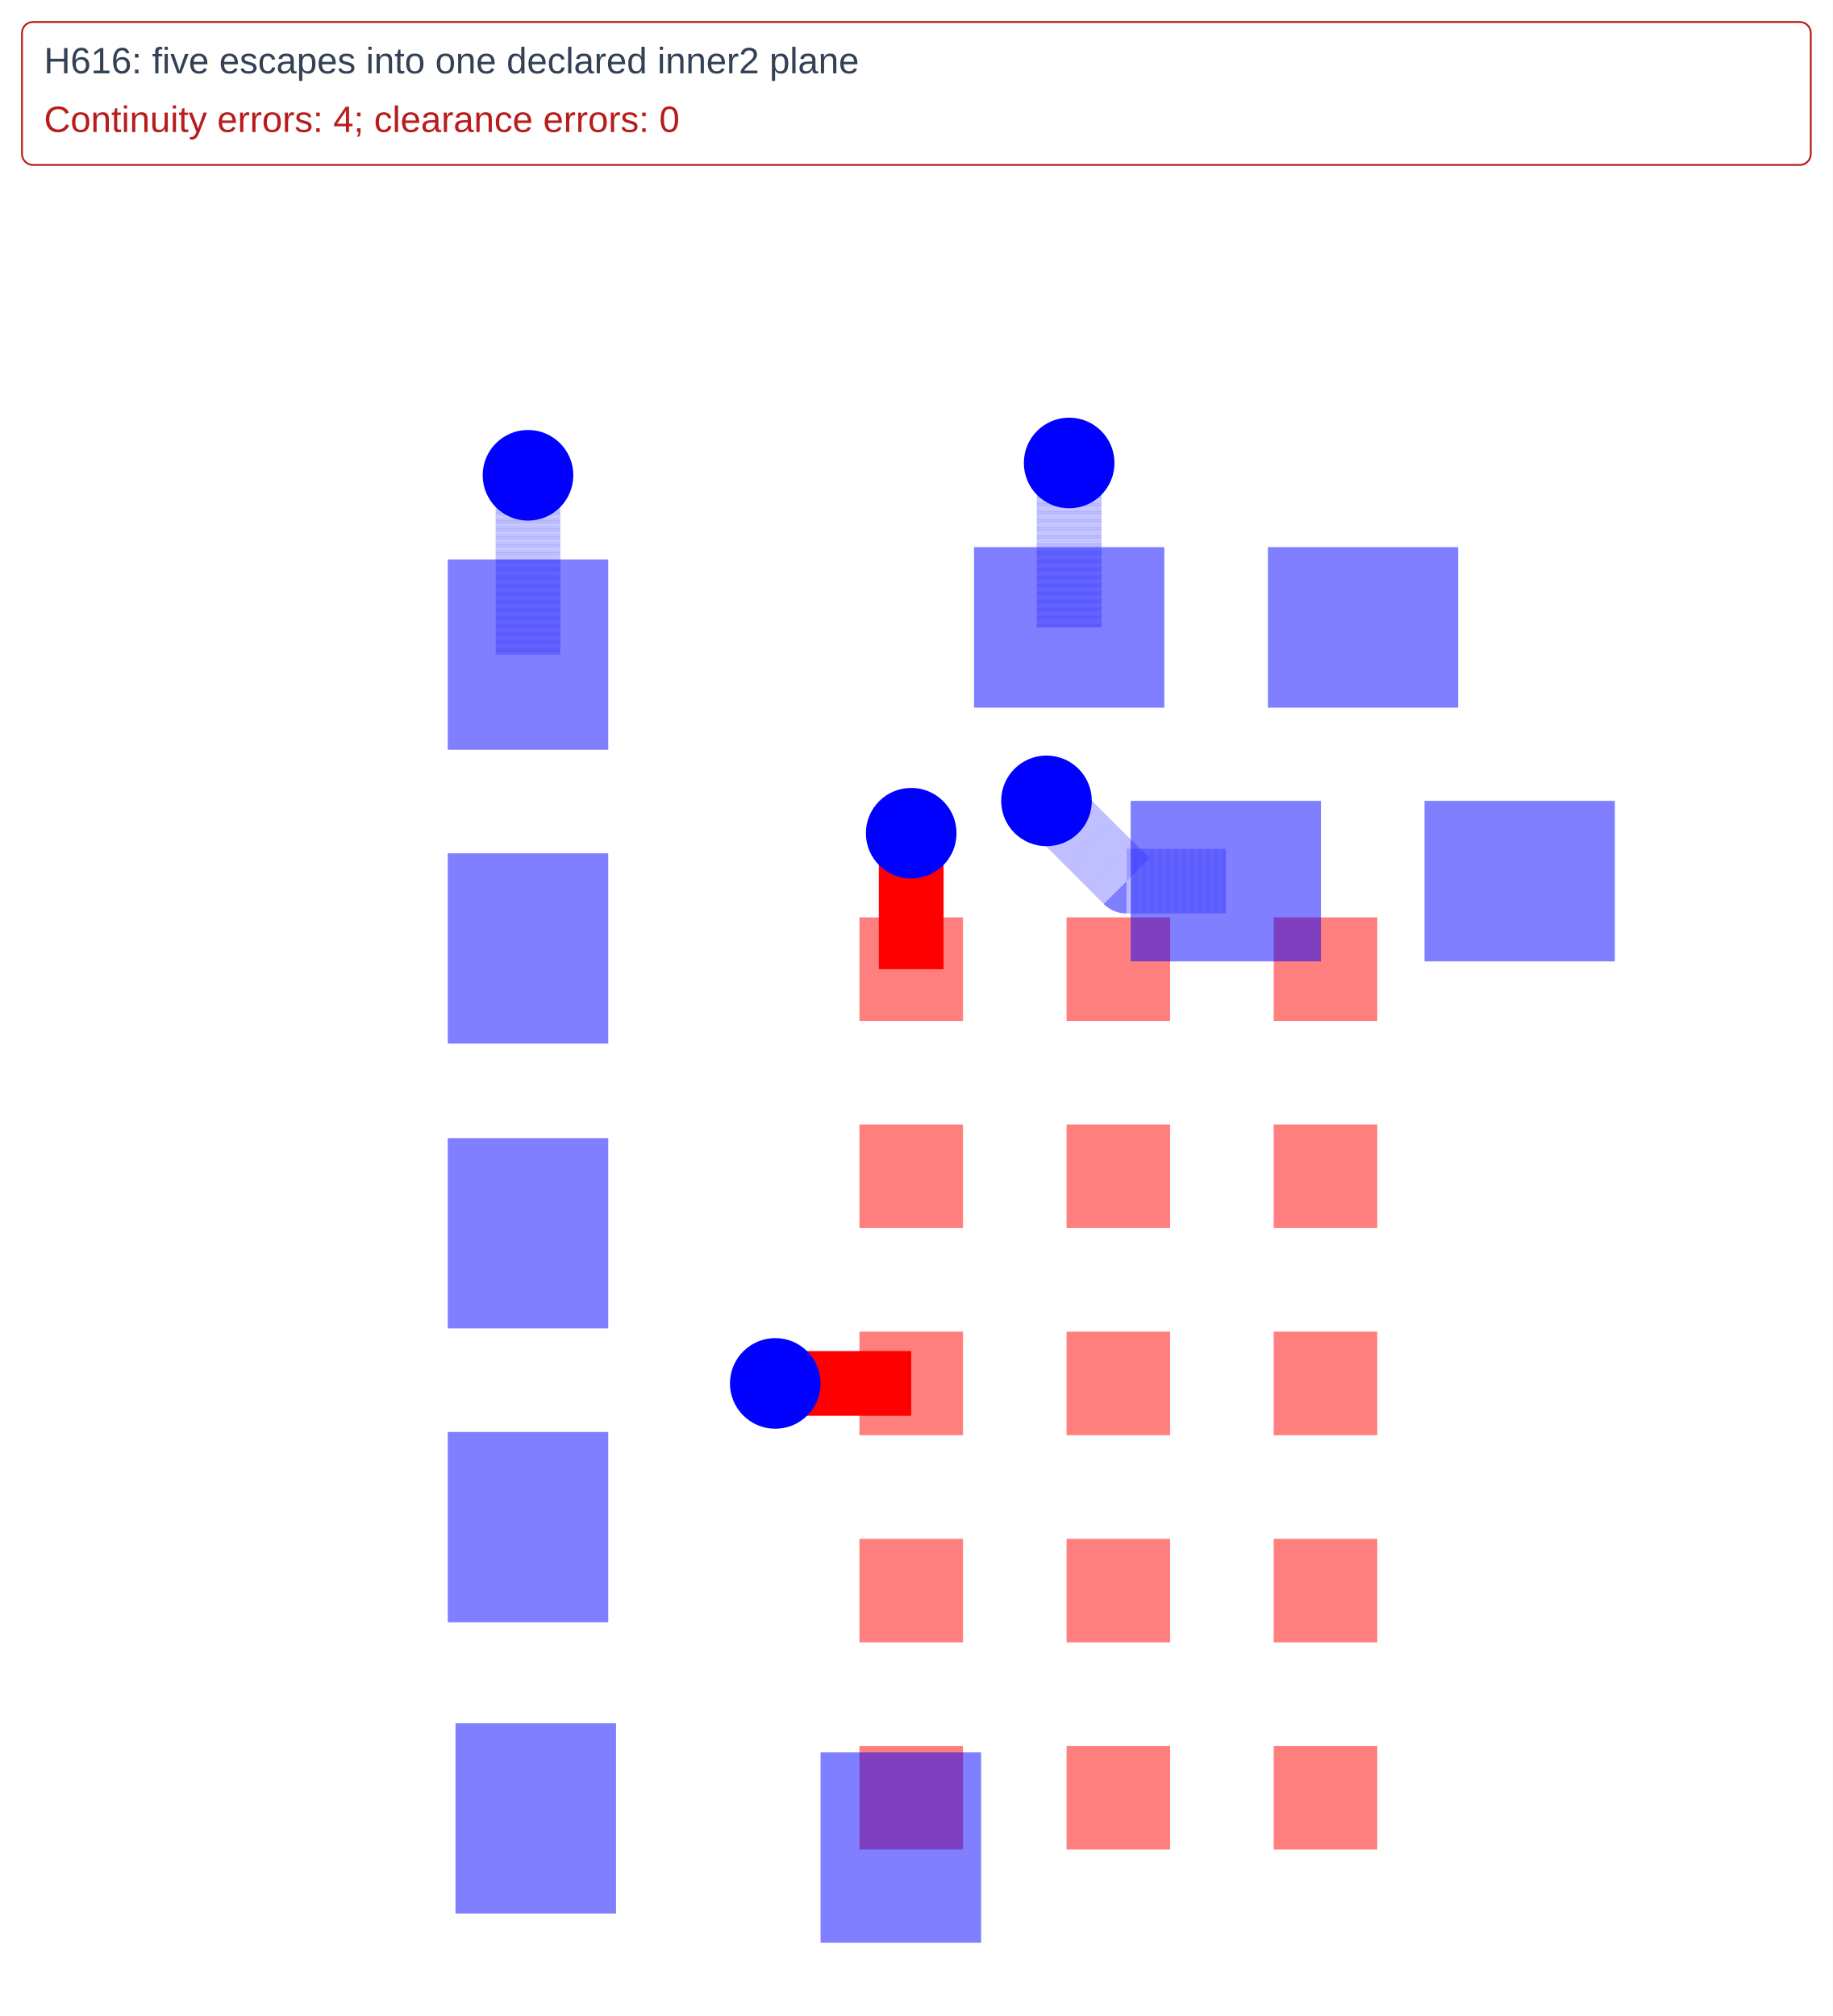
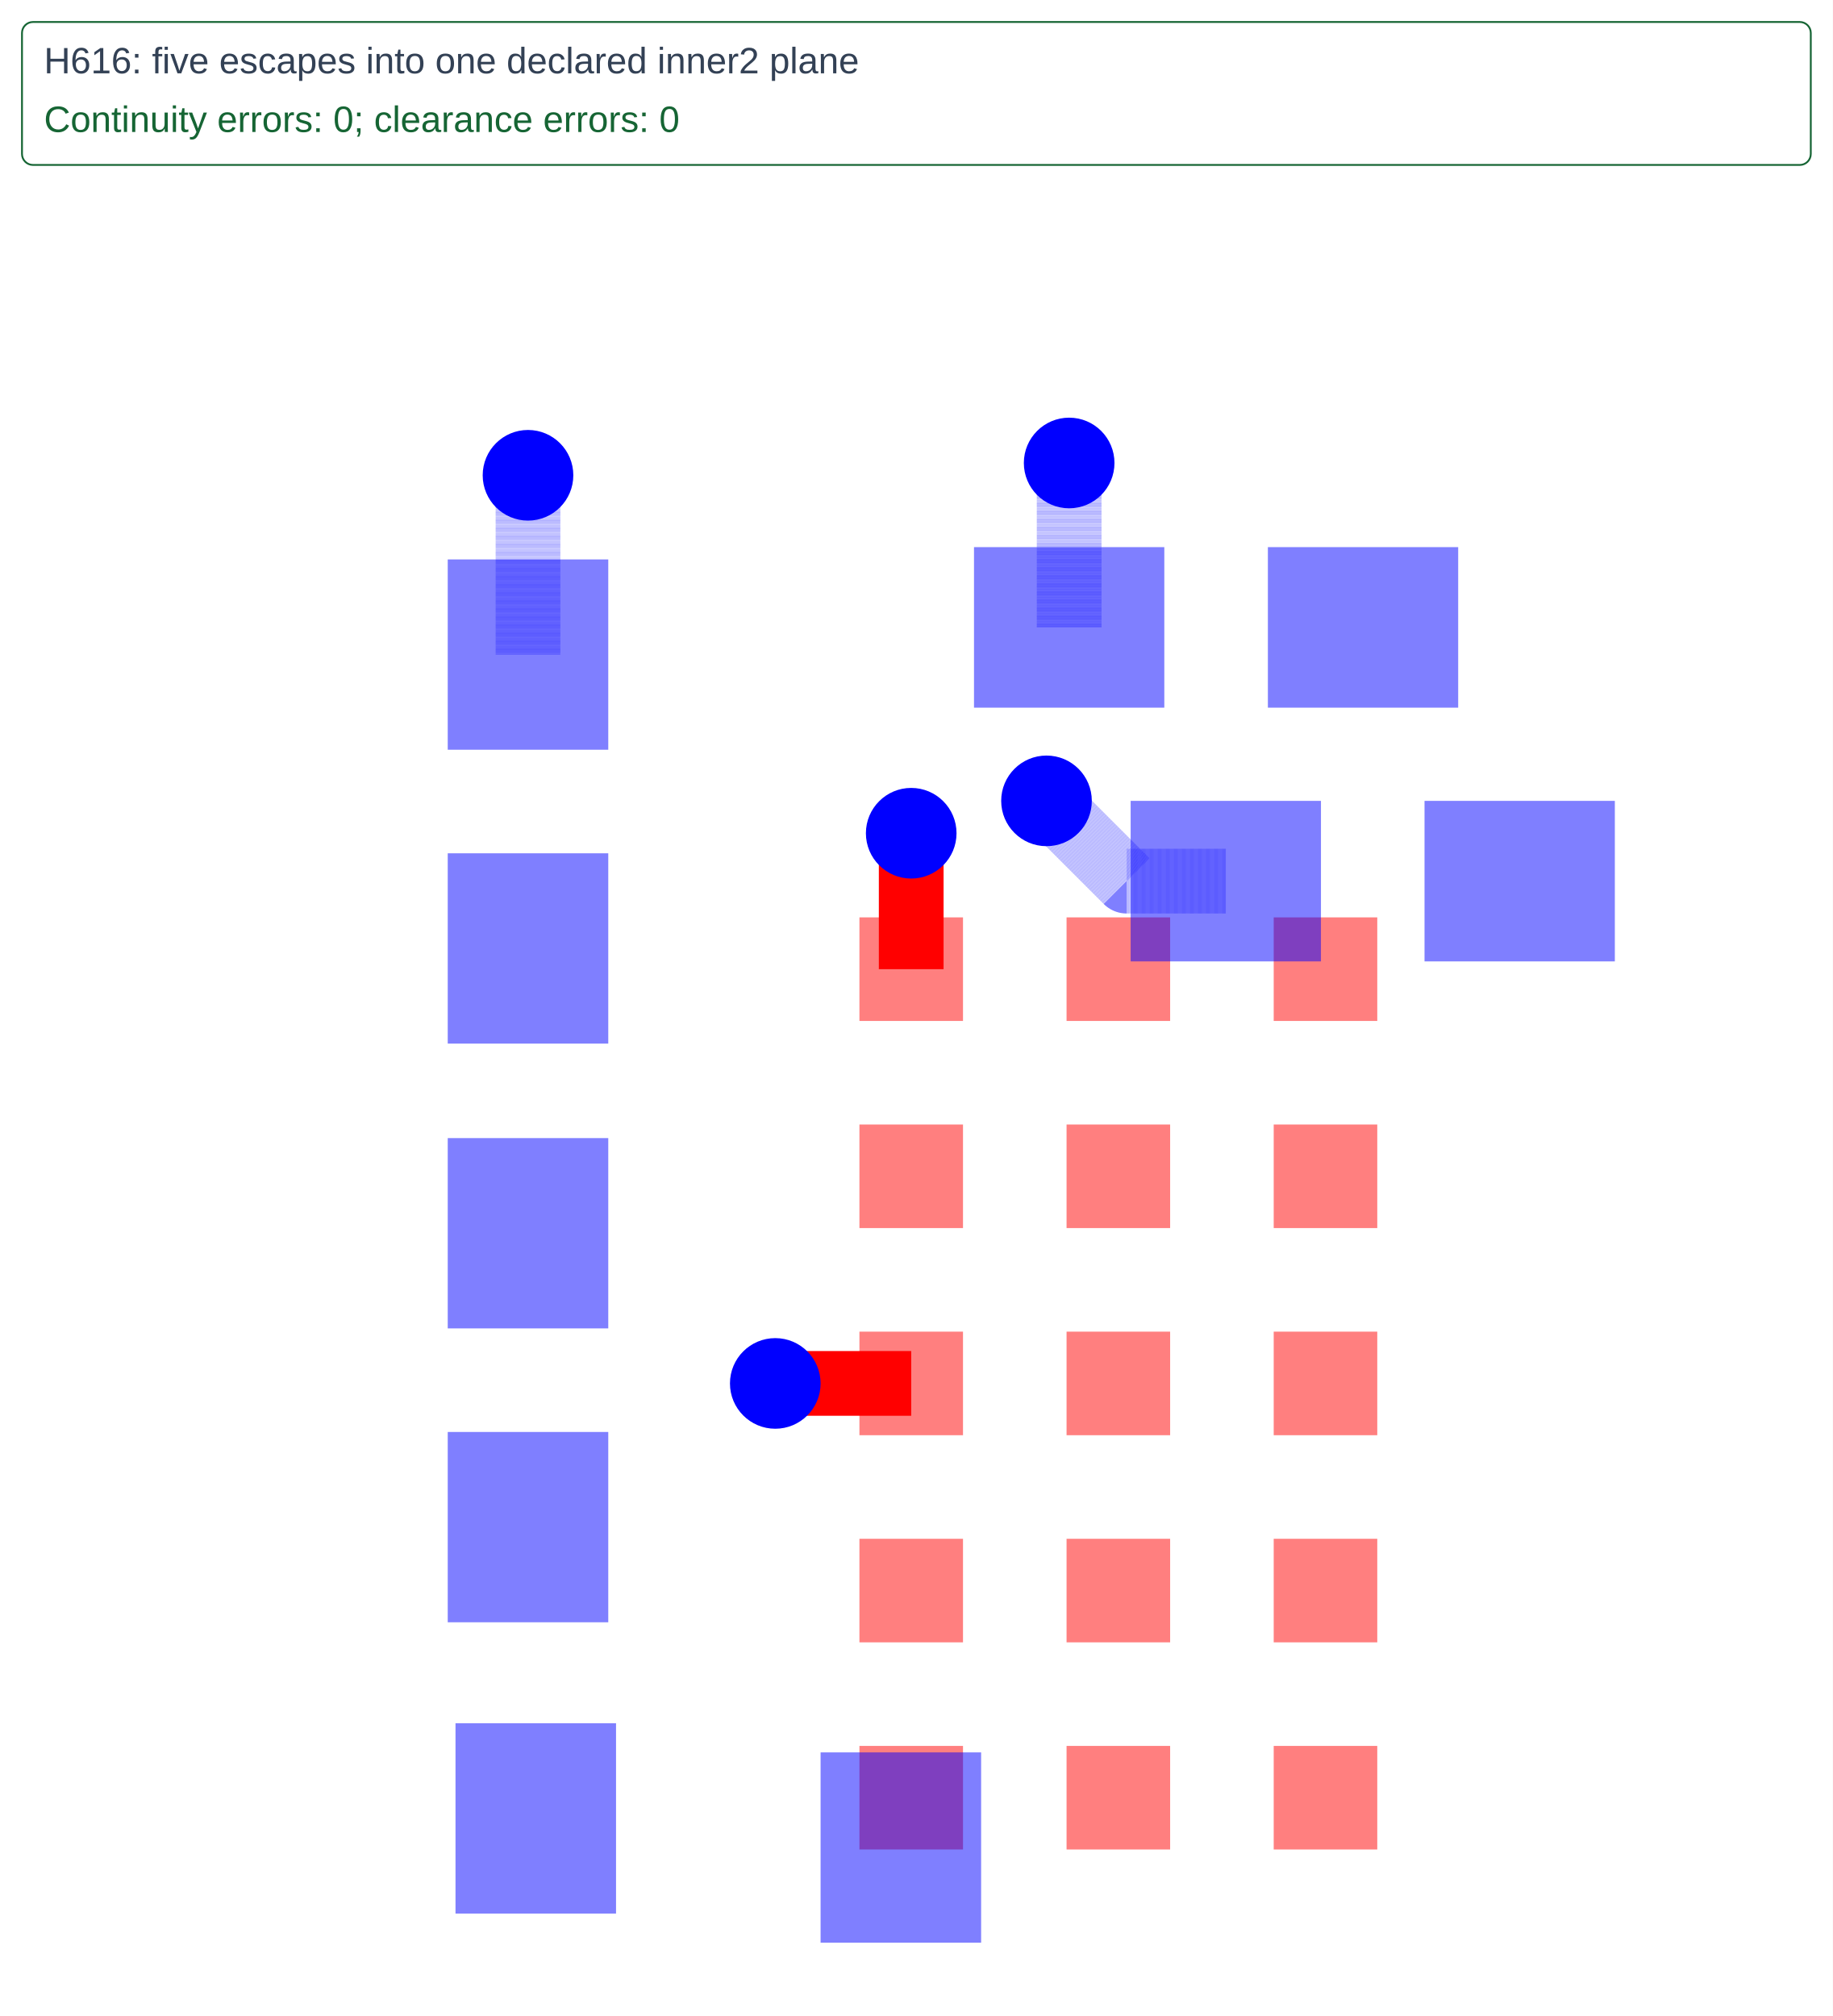
<svg xmlns="http://www.w3.org/2000/svg" width="1000" height="1100" viewBox="0 0 1000 1100">
  <rect width="100%" height="100%" fill="white" />
  <g>
    <polyline data-points="-8.805000000000012,16.879999999999995 -9.187999999999994,16.879999999999995 -9.498,17.19 -9.497500000000011,17.189999999999994" data-type="line" data-label="" points="668.823,480.776 614.715,480.776 570.92,436.981 570.99,436.981" fill="none" stroke="rgba(0,0,255,0.5)" stroke-linejoin="round" stroke-width="35.319" stroke-dasharray="0.2 0.2" />
  </g>
  <g>
    <polyline data-points="-11.5,17.754999999999985 -11.5,18.447 -11.5,18.447499999999984" data-type="line" data-label="" points="288.089,357.161 288.089,259.399 288.089,259.328" fill="none" stroke="rgba(0,0,255,0.5)" stroke-linejoin="round" stroke-width="35.319" stroke-dasharray="0.2 0.2" />
  </g>
  <g>
    <polyline data-points="-9.410000000000002,17.859999999999985 -9.410000000000002,18.494999999999997" data-type="line" data-label="" points="583.352,342.327 583.352,252.618" fill="none" stroke="rgba(0,0,255,0.5)" stroke-linejoin="round" stroke-width="35.319" stroke-dasharray="0.2 0.2" />
  </g>
  <g>
    <polyline data-points="-10.019999999999992,16.539999999999992 -10.019999999999992,17.064999999999994" data-type="line" data-label="" points="497.175,528.809 497.175,454.64" fill="none" stroke="red" stroke-linejoin="round" stroke-width="35.319" />
  </g>
  <g>
    <polyline data-points="-10.019999999999992,14.939999999999992 -10.544999999999993,14.939999999999992" data-type="line" data-label="" points="497.175,754.848 423.006,754.848" fill="none" stroke="red" stroke-linejoin="round" stroke-width="35.319" />
  </g>
  <g>
    <rect data-type="rect" data-label="top source_net_158" data-x="-10.019999999999992" data-y="16.539999999999992" x="468.92" y="500.554" width="56.51" height="56.51" fill="rgba(255,0,0,0.5)" stroke="black" stroke-width="0.007" />
  </g>
  <g>
    <rect data-type="rect" data-label="top" data-x="-9.219999999999994" data-y="16.539999999999992" x="581.939" y="500.554" width="56.51" height="56.51" fill="rgba(255,0,0,0.5)" stroke="black" stroke-width="0.007" />
  </g>
  <g>
    <rect data-type="rect" data-label="top" data-x="-8.419999999999993" data-y="16.539999999999992" x="694.958" y="500.554" width="56.51" height="56.51" fill="rgba(255,0,0,0.5)" stroke="black" stroke-width="0.007" />
  </g>
  <g>
    <rect data-type="rect" data-label="top" data-x="-10.019999999999992" data-y="15.739999999999991" x="468.92" y="613.573" width="56.51" height="56.51" fill="rgba(255,0,0,0.5)" stroke="black" stroke-width="0.007" />
  </g>
  <g>
    <rect data-type="rect" data-label="top source_net_158" data-x="-9.219999999999994" data-y="15.739999999999991" x="581.939" y="613.573" width="56.51" height="56.51" fill="rgba(255,0,0,0.5)" stroke="black" stroke-width="0.007" />
  </g>
  <g>
    <rect data-type="rect" data-label="top" data-x="-8.419999999999993" data-y="15.739999999999991" x="694.958" y="613.573" width="56.51" height="56.51" fill="rgba(255,0,0,0.5)" stroke="black" stroke-width="0.007" />
  </g>
  <g>
    <rect data-type="rect" data-label="top source_net_158" data-x="-10.019999999999992" data-y="14.939999999999992" x="468.92" y="726.593" width="56.51" height="56.51" fill="rgba(255,0,0,0.5)" stroke="black" stroke-width="0.007" />
  </g>
  <g>
    <rect data-type="rect" data-label="top" data-x="-9.219999999999994" data-y="14.939999999999992" x="581.939" y="726.593" width="56.51" height="56.51" fill="rgba(255,0,0,0.5)" stroke="black" stroke-width="0.007" />
  </g>
  <g>
    <rect data-type="rect" data-label="top" data-x="-8.419999999999993" data-y="14.939999999999992" x="694.958" y="726.593" width="56.51" height="56.51" fill="rgba(255,0,0,0.5)" stroke="black" stroke-width="0.007" />
  </g>
  <g>
    <rect data-type="rect" data-label="top" data-x="-10.019999999999992" data-y="14.139999999999992" x="468.92" y="839.612" width="56.51" height="56.51" fill="rgba(255,0,0,0.5)" stroke="black" stroke-width="0.007" />
  </g>
  <g>
    <rect data-type="rect" data-label="top source_net_158" data-x="-9.219999999999994" data-y="14.139999999999992" x="581.939" y="839.612" width="56.51" height="56.51" fill="rgba(255,0,0,0.5)" stroke="black" stroke-width="0.007" />
  </g>
  <g>
    <rect data-type="rect" data-label="top" data-x="-8.419999999999993" data-y="14.139999999999992" x="694.958" y="839.612" width="56.51" height="56.51" fill="rgba(255,0,0,0.5)" stroke="black" stroke-width="0.007" />
  </g>
  <g>
    <rect data-type="rect" data-label="top" data-x="-10.019999999999992" data-y="13.339999999999993" x="468.92" y="952.632" width="56.51" height="56.51" fill="rgba(255,0,0,0.5)" stroke="black" stroke-width="0.007" />
  </g>
  <g>
    <rect data-type="rect" data-label="top" data-x="-9.219999999999994" data-y="13.339999999999993" x="581.939" y="952.632" width="56.51" height="56.51" fill="rgba(255,0,0,0.5)" stroke="black" stroke-width="0.007" />
  </g>
  <g>
    <rect data-type="rect" data-label="top" data-x="-8.419999999999993" data-y="13.339999999999993" x="694.958" y="952.632" width="56.51" height="56.51" fill="rgba(255,0,0,0.5)" stroke="black" stroke-width="0.007" />
  </g>
  <g>
    <rect data-type="rect" data-label="bottom source_net_158" data-x="-11.5" data-y="17.754999999999985" x="244.294" y="305.242" width="87.59" height="103.837" fill="rgba(0,0,255,0.5)" stroke="black" stroke-width="0.007" />
  </g>
  <g>
    <rect data-type="rect" data-label="bottom" data-x="-11.5" data-y="16.619999999999987" x="244.294" y="465.589" width="87.59" height="103.837" fill="rgba(0,0,255,0.5)" stroke="black" stroke-width="0.007" />
  </g>
  <g>
    <rect data-type="rect" data-label="bottom source_net_158" data-x="-11.469999999999999" data-y="13.259999999999996" x="248.532" y="940.27" width="87.59" height="103.837" fill="rgba(0,0,255,0.5)" stroke="black" stroke-width="0.007" />
  </g>
  <g>
    <rect data-type="rect" data-label="bottom source_net_158" data-x="-9.410000000000002" data-y="17.859999999999985" x="531.434" y="298.532" width="103.837" height="87.59" fill="rgba(0,0,255,0.5)" stroke="black" stroke-width="0.007" />
  </g>
  <g>
    <rect data-type="rect" data-label="bottom" data-x="-8.275" data-y="17.859999999999985" x="691.78" y="298.532" width="103.837" height="87.59" fill="rgba(0,0,255,0.5)" stroke="black" stroke-width="0.007" />
  </g>
  <g>
    <rect data-type="rect" data-label="bottom source_net_158" data-x="-8.805000000000012" data-y="16.879999999999995" x="616.904" y="436.981" width="103.837" height="87.59" fill="rgba(0,0,255,0.5)" stroke="black" stroke-width="0.007" />
  </g>
  <g>
    <rect data-type="rect" data-label="bottom" data-x="-7.6700000000000115" data-y="16.879999999999995" x="777.251" y="436.981" width="103.837" height="87.59" fill="rgba(0,0,255,0.5)" stroke="black" stroke-width="0.007" />
  </g>
  <g>
    <rect data-type="rect" data-label="bottom source_net_158" data-x="-11.5" data-y="15.519999999999987" x="244.294" y="620.99" width="87.59" height="103.837" fill="rgba(0,0,255,0.5)" stroke="black" stroke-width="0.007" />
  </g>
  <g>
    <rect data-type="rect" data-label="bottom" data-x="-11.5" data-y="14.384999999999986" x="244.294" y="781.337" width="87.59" height="103.837" fill="rgba(0,0,255,0.5)" stroke="black" stroke-width="0.007" />
  </g>
  <g>
    <rect data-type="rect" data-label="bottom" data-x="-10.060000000000002" data-y="13.147499999999999" x="447.729" y="956.163" width="87.59" height="103.837" fill="rgba(0,0,255,0.5)" stroke="black" stroke-width="0.007" />
  </g>
  <g>
    <rect data-type="rect" data-label="" data-x="-10" data-y="16.5" x="76.177" y="40" width="847.645" height="988.92" fill="none" stroke="#94a3b8" stroke-width="0.007" />
  </g>
  <circle data-type="circle" data-label="" data-x="-9.497500000000011" data-y="17.189999999999994" cx="570.99" cy="436.981" r="24.723" fill="blue" stroke="none" stroke-width="0.007" />
  <circle data-type="circle" data-label="" data-x="-11.5" data-y="18.447499999999984" cx="288.089" cy="259.328" r="24.723" fill="blue" stroke="none" stroke-width="0.007" />
  <circle data-type="circle" data-label="" data-x="-9.410000000000002" data-y="18.494999999999983" cx="583.352" cy="252.618" r="24.723" fill="blue" stroke="none" stroke-width="0.007" />
  <circle data-type="circle" data-label="" data-x="-10.019999999999992" data-y="17.06499999999999" cx="497.175" cy="454.64" r="24.723" fill="blue" stroke="none" stroke-width="0.007" />
  <circle data-type="circle" data-label="" data-x="-10.544999999999991" data-y="14.939999999999992" cx="423.006" cy="754.848" r="24.723" fill="blue" stroke="none" stroke-width="0.007" />
  <g id="crosshair" style="display: none">
    <line id="crosshair-h" y1="0" y2="1100" stroke="#666" stroke-width="0.5" />
    <line id="crosshair-v" x1="0" x2="1000" stroke="#666" stroke-width="0.5" />
    <text id="coordinates" font-family="monospace" font-size="12" fill="#666" />
  </g>
  <g>
-     <rect x="12" y="12" width="976" height="78" rx="6" fill="white" stroke="#b91c1c" />
+     <rect x="12" y="12" width="976" height="78" rx="6" fill="white" stroke="#166534" />
    <text x="24" y="40" font-family="Arial, sans-serif" font-size="20" fill="#334155">H616: five escapes into one declared inner2 plane</text>
-     <text x="24" y="72" font-family="Arial, sans-serif" font-size="20" fill="#b91c1c">Continuity errors: 4; clearance errors: 0</text>
+     <text x="24" y="72" font-family="Arial, sans-serif" font-size="20" fill="#166534">Continuity errors: 0; clearance errors: 0</text>
  </g>
</svg>
